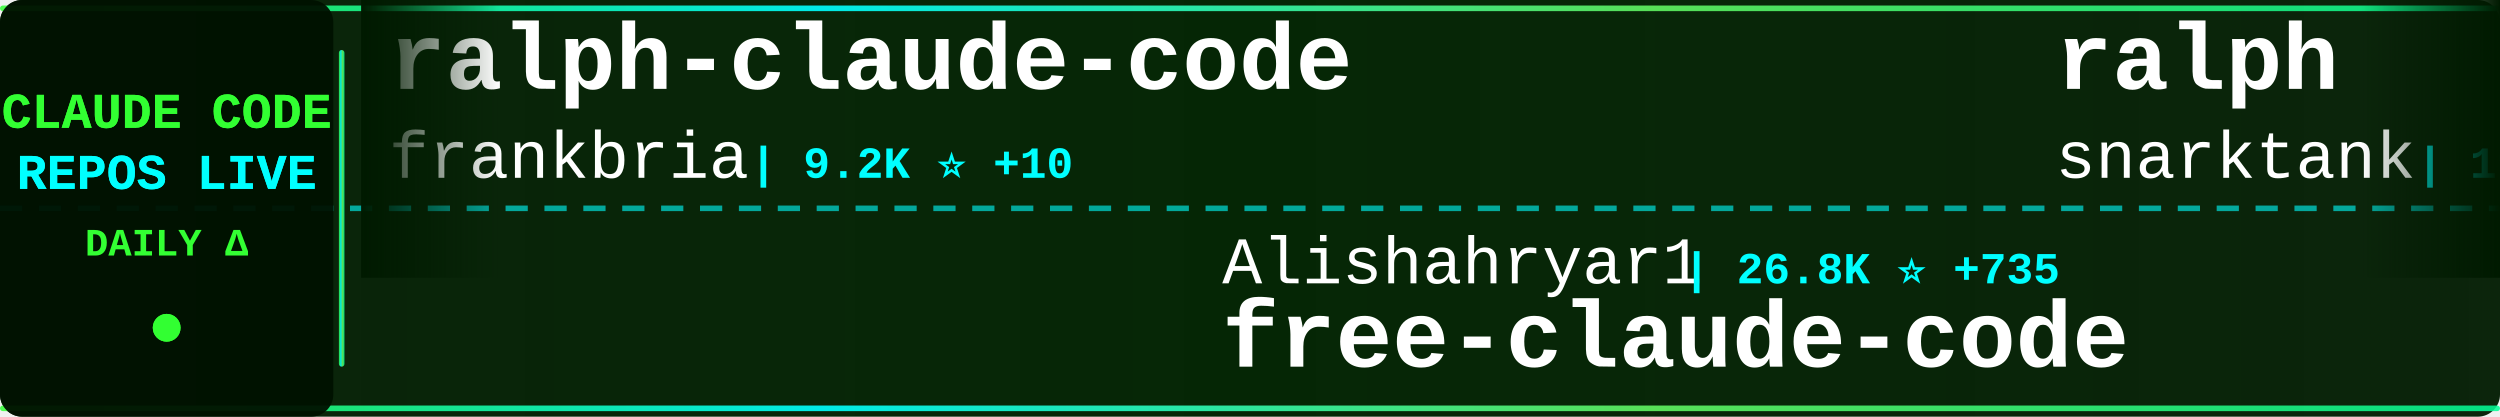
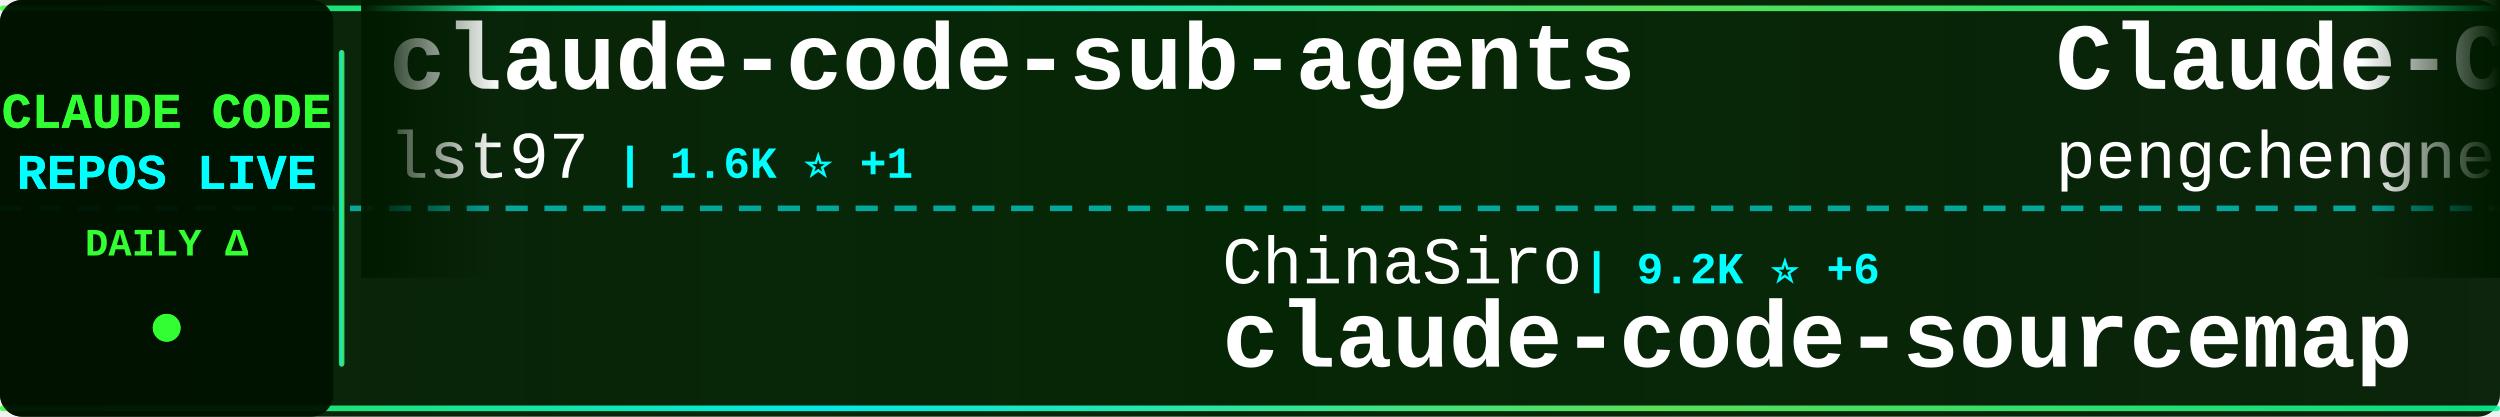
<svg xmlns="http://www.w3.org/2000/svg" width="900" height="150">
  <defs>
    <linearGradient id="tickerBg" x1="0%" y1="0%" x2="100%" y2="0%">
      <stop offset="0%" style="stop-color:#001a00;stop-opacity:0.95" />
      <stop offset="50%" style="stop-color:#002200;stop-opacity:0.98" />
      <stop offset="100%" style="stop-color:#001a00;stop-opacity:0.95" />
    </linearGradient>
    <linearGradient id="borderGrad" x1="0%" y1="0%" x2="100%" y2="0%">
      <stop offset="0%" style="stop-color:#33ff33;stop-opacity:0.85">
        <animate attributeName="stop-opacity" values="0.85;1;0.85" dur="2s" repeatCount="indefinite" />
      </stop>
      <stop offset="33%" style="stop-color:#00ffff;stop-opacity:0.9">
        <animate attributeName="stop-opacity" values="0.9;1;0.9" dur="2.2s" repeatCount="indefinite" />
      </stop>
      <stop offset="66%" style="stop-color:#66ff66;stop-opacity:0.85">
        <animate attributeName="stop-opacity" values="0.85;1;0.85" dur="1.8s" repeatCount="indefinite" />
      </stop>
      <stop offset="100%" style="stop-color:#00ff99;stop-opacity:0.85">
        <animate attributeName="stop-opacity" values="0.85;1;0.85" dur="2s" repeatCount="indefinite" />
      </stop>
    </linearGradient>
    <filter id="textGlow">
      <feGaussianBlur stdDeviation="0.1" result="coloredBlur" />
      <feMerge>
        <feMergeNode in="coloredBlur" />
        <feMergeNode in="SourceGraphic" />
      </feMerge>
    </filter>
    <filter id="metricGlow">
      <feGaussianBlur stdDeviation="0.2" result="coloredBlur" />
      <feMerge>
        <feMergeNode in="coloredBlur" />
        <feMergeNode in="SourceGraphic" />
      </feMerge>
    </filter>
    <linearGradient id="leftFade" x1="0%" y1="0%" x2="100%" y2="0%">
      <stop offset="0%" style="stop-color:#001a00;stop-opacity:1" />
      <stop offset="100%" style="stop-color:#001a00;stop-opacity:0" />
    </linearGradient>
    <linearGradient id="rightFade" x1="0%" y1="0%" x2="100%" y2="0%">
      <stop offset="0%" style="stop-color:#001a00;stop-opacity:0" />
      <stop offset="100%" style="stop-color:#001a00;stop-opacity:1" />
    </linearGradient>
  </defs>
  <rect width="900" height="150" fill="url(#tickerBg)" rx="8" />
  <rect x="0" y="2" width="900" height="2" fill="url(#borderGrad)" rx="1" />
  <rect x="0" y="146" width="900" height="2" fill="url(#borderGrad)" rx="1" />
  <line x1="0" y1="75" x2="900" y2="75" stroke="#00ffff" stroke-width="2" stroke-dasharray="8 6" opacity="0.6" />
  <rect x="0" y="0" width="120" height="150" fill="#001100" opacity="0.95" rx="8" />
  <text x="60" y="46" font-family="'Courier New', monospace" font-size="18" font-weight="bold" fill="#33ff33" text-anchor="middle" filter="url(#textGlow)">
    CLAUDE CODE
  </text>
  <text x="60" y="68" font-family="'Courier New', monospace" font-size="18" font-weight="bold" fill="#00ffff" text-anchor="middle" filter="url(#textGlow)">
    REPOS LIVE
  </text>
  <text x="60" y="92" font-family="'Courier New', monospace" font-size="14" font-weight="bold" fill="#33ff33" text-anchor="middle">
    DAILY Δ
  </text>
  <circle cx="60" cy="118" r="5" fill="#33ff33" filter="url(#metricGlow)">
    <animate attributeName="r" values="4;6;4" dur="1.5s" repeatCount="indefinite" />
    <animate attributeName="opacity" values="0.6;1;0.6" dur="1.5s" repeatCount="indefinite" />
  </circle>
  <rect x="122" y="18" width="2" height="114" fill="url(#borderGrad)" rx="1" />
  <clipPath id="tickerClip">
    <rect x="130" y="0" width="770" height="150" />
  </clipPath>
  <g clip-path="url(#tickerClip)">
    <g id="tickerItems">
      <animateTransform attributeName="transform" attributeType="XML" type="translate" from="0 0" to="-3000 0" dur="54s" repeatCount="indefinite" />
      <g transform="translate(0, 0)">
-         <text x="140" y="32" font-family="'Courier New', monospace" font-size="34" font-weight="bold" fill="#ffffff">ralph-claude-code</text>
-         <text x="140" y="64" font-family="'Courier New', monospace" font-size="24" font-weight="normal" fill="#ffffff" opacity="1.0">frankbria</text>
-         <text x="270" y="64" font-family="'Courier New', monospace" font-size="16" font-weight="bold" fill="#00ffff"> | 9.2K ⭐ +10</text>
+         <text x="140" y="32" font-family="'Courier New', monospace" font-size="34" font-weight="bold" fill="#ffffff">claude-code-sub-agents</text>
+         <text x="140" y="64" font-family="'Courier New', monospace" font-size="24" font-weight="normal" fill="#ffffff" opacity="1.0">lst97</text>
+         <text x="222" y="64" font-family="'Courier New', monospace" font-size="16" font-weight="bold" fill="#00ffff"> | 1.6K ⭐ +1</text>
      </g>
      <g transform="translate(300, 0)">
-         <text x="140" y="102" font-family="'Courier New', monospace" font-size="24" font-weight="normal" fill="#ffffff" opacity="1.0">Alishahryar1</text>
-         <text x="306" y="102" font-family="'Courier New', monospace" font-size="16" font-weight="bold" fill="#00ffff"> | 26.8K ⭐ +735</text>
-         <text x="140" y="132" font-family="'Courier New', monospace" font-size="34" font-weight="bold" fill="#ffffff">free-claude-code</text>
+         <text x="140" y="102" font-family="'Courier New', monospace" font-size="24" font-weight="normal" fill="#ffffff" opacity="1.0">ChinaSiro</text>
+         <text x="270" y="102" font-family="'Courier New', monospace" font-size="16" font-weight="bold" fill="#00ffff"> | 9.2K ⭐ +6</text>
+         <text x="140" y="132" font-family="'Courier New', monospace" font-size="34" font-weight="bold" fill="#ffffff">claude-code-sourcemap</text>
      </g>
      <g transform="translate(600, 0)">
-         <text x="140" y="32" font-family="'Courier New', monospace" font-size="34" font-weight="bold" fill="#ffffff">ralph</text>
-         <text x="140" y="64" font-family="'Courier New', monospace" font-size="24" font-weight="normal" fill="#ffffff" opacity="1.0">snarktank</text>
-         <text x="270" y="64" font-family="'Courier New', monospace" font-size="16" font-weight="bold" fill="#00ffff"> | 19.3K ⭐ +58</text>
+         <text x="140" y="32" font-family="'Courier New', monospace" font-size="34" font-weight="bold" fill="#ffffff">Claude-Code</text>
+         <text x="140" y="64" font-family="'Courier New', monospace" font-size="24" font-weight="normal" fill="#ffffff" opacity="1.0">pengchengneo</text>
+         <text x="306" y="64" font-family="'Courier New', monospace" font-size="16" font-weight="bold" fill="#00ffff"> | 1.4K ⭐ +14</text>
      </g>
      <g transform="translate(900, 0)">
-         <text x="140" y="102" font-family="'Courier New', monospace" font-size="24" font-weight="normal" fill="#ffffff" opacity="1.0">affaan-m</text>
-         <text x="258" y="102" font-family="'Courier New', monospace" font-size="16" font-weight="bold" fill="#00ffff"> | 187.6K ⭐ +567</text>
-         <text x="140" y="132" font-family="'Courier New', monospace" font-size="34" font-weight="bold" fill="#ffffff">ECC</text>
+         <text x="140" y="102" font-family="'Courier New', monospace" font-size="24" font-weight="normal" fill="#ffffff" opacity="1.0">guanshan</text>
+         <text x="258" y="102" font-family="'Courier New', monospace" font-size="16" font-weight="bold" fill="#00ffff"> | 59 ⭐</text>
+         <text x="140" y="132" font-family="'Courier New', monospace" font-size="34" font-weight="bold" fill="#ffffff">ClaudeCode</text>
      </g>
      <g transform="translate(1200, 0)">
-         <text x="140" y="32" font-family="'Courier New', monospace" font-size="34" font-weight="bold" fill="#ffffff">Claude-code</text>
-         <text x="140" y="64" font-family="'Courier New', monospace" font-size="24" font-weight="normal" fill="#ffffff" opacity="1.0">fazxes</text>
-         <text x="234" y="64" font-family="'Courier New', monospace" font-size="16" font-weight="bold" fill="#00ffff"> | 216 ⭐</text>
+         <text x="140" y="32" font-family="'Courier New', monospace" font-size="34" font-weight="bold" fill="#ffffff">Claude-Code-Source-Study</text>
+         <text x="140" y="64" font-family="'Courier New', monospace" font-size="24" font-weight="normal" fill="#ffffff" opacity="1.0">luyao618</text>
+         <text x="258" y="64" font-family="'Courier New', monospace" font-size="16" font-weight="bold" fill="#00ffff"> | 1.4K ⭐ +4</text>
      </g>
      <g transform="translate(1500, 0)">
-         <text x="140" y="102" font-family="'Courier New', monospace" font-size="24" font-weight="normal" fill="#ffffff" opacity="1.0">repowise-dev</text>
-         <text x="306" y="102" font-family="'Courier New', monospace" font-size="16" font-weight="bold" fill="#00ffff"> | 1.0K ⭐ +2</text>
-         <text x="140" y="132" font-family="'Courier New', monospace" font-size="34" font-weight="bold" fill="#ffffff">claude-code-prompts</text>
+         <text x="140" y="102" font-family="'Courier New', monospace" font-size="24" font-weight="normal" fill="#ffffff" opacity="1.0">shareAI-lab</text>
+         <text x="294" y="102" font-family="'Courier New', monospace" font-size="16" font-weight="bold" fill="#00ffff"> | 61.6K ⭐ +217</text>
+         <text x="140" y="132" font-family="'Courier New', monospace" font-size="34" font-weight="bold" fill="#ffffff">learn-claude-code</text>
      </g>
      <g transform="translate(1800, 0)">
-         <text x="140" y="32" font-family="'Courier New', monospace" font-size="34" font-weight="bold" fill="#ffffff">claude-code-sourcemap</text>
-         <text x="140" y="64" font-family="'Courier New', monospace" font-size="24" font-weight="normal" fill="#ffffff" opacity="1.0">Hyper66666</text>
-         <text x="282" y="64" font-family="'Courier New', monospace" font-size="16" font-weight="bold" fill="#00ffff"> | 214 ⭐</text>
+         <text x="140" y="32" font-family="'Courier New', monospace" font-size="34" font-weight="bold" fill="#ffffff">claude-code-source-code</text>
+         <text x="140" y="64" font-family="'Courier New', monospace" font-size="24" font-weight="normal" fill="#ffffff" opacity="1.0">777genius</text>
+         <text x="270" y="64" font-family="'Courier New', monospace" font-size="16" font-weight="bold" fill="#00ffff"> | 913 ⭐</text>
      </g>
      <g transform="translate(2100, 0)">
-         <text x="140" y="102" font-family="'Courier New', monospace" font-size="24" font-weight="normal" fill="#ffffff" opacity="1.0">ChrisWiles</text>
-         <text x="282" y="102" font-family="'Courier New', monospace" font-size="16" font-weight="bold" fill="#00ffff"> | 5.9K ⭐ +5</text>
-         <text x="140" y="132" font-family="'Courier New', monospace" font-size="34" font-weight="bold" fill="#ffffff">claude-code-showcase</text>
+         <text x="140" y="102" font-family="'Courier New', monospace" font-size="24" font-weight="normal" fill="#ffffff" opacity="1.0">musistudio</text>
+         <text x="282" y="102" font-family="'Courier New', monospace" font-size="16" font-weight="bold" fill="#00ffff"> | 34.2K ⭐ +59</text>
+         <text x="140" y="132" font-family="'Courier New', monospace" font-size="34" font-weight="bold" fill="#ffffff">claude-code-router</text>
      </g>
      <g transform="translate(2400, 0)">
-         <text x="140" y="32" font-family="'Courier New', monospace" font-size="34" font-weight="bold" fill="#ffffff">Claude-code</text>
-         <text x="140" y="64" font-family="'Courier New', monospace" font-size="24" font-weight="normal" fill="#ffffff" opacity="1.0">zstmfhy</text>
-         <text x="246" y="64" font-family="'Courier New', monospace" font-size="16" font-weight="bold" fill="#00ffff"> | 190 ⭐</text>
+         <text x="140" y="32" font-family="'Courier New', monospace" font-size="34" font-weight="bold" fill="#ffffff">claude-code-pm-course</text>
+         <text x="140" y="64" font-family="'Courier New', monospace" font-size="24" font-weight="normal" fill="#ffffff" opacity="1.0">carlvellotti</text>
+         <text x="306" y="64" font-family="'Courier New', monospace" font-size="16" font-weight="bold" fill="#00ffff"> | 2.0K ⭐</text>
      </g>
      <g transform="translate(2700, 0)">
-         <text x="140" y="102" font-family="'Courier New', monospace" font-size="24" font-weight="normal" fill="#ffffff" opacity="1.0">ghuntley</text>
-         <text x="258" y="102" font-family="'Courier New', monospace" font-size="16" font-weight="bold" fill="#00ffff"> | 978 ⭐</text>
-         <text x="140" y="132" font-family="'Courier New', monospace" font-size="34" font-weight="bold" fill="#ffffff">claude-code-source-code-...</text>
+         <text x="140" y="102" font-family="'Courier New', monospace" font-size="24" font-weight="normal" fill="#ffffff" opacity="1.0">luongnv89</text>
+         <text x="270" y="102" font-family="'Courier New', monospace" font-size="16" font-weight="bold" fill="#00ffff"> | 33.6K ⭐ +116</text>
+         <text x="140" y="132" font-family="'Courier New', monospace" font-size="34" font-weight="bold" fill="#ffffff">claude-howto</text>
      </g>
      <g transform="translate(3000, 0)">
-         <text x="140" y="32" font-family="'Courier New', monospace" font-size="34" font-weight="bold" fill="#ffffff">ralph-claude-code</text>
-         <text x="140" y="64" font-family="'Courier New', monospace" font-size="24" font-weight="normal" fill="#ffffff" opacity="1.0">frankbria</text>
-         <text x="270" y="64" font-family="'Courier New', monospace" font-size="16" font-weight="bold" fill="#00ffff"> | 9.2K ⭐ +10</text>
+         <text x="140" y="32" font-family="'Courier New', monospace" font-size="34" font-weight="bold" fill="#ffffff">claude-code-sub-agents</text>
+         <text x="140" y="64" font-family="'Courier New', monospace" font-size="24" font-weight="normal" fill="#ffffff" opacity="1.0">lst97</text>
+         <text x="222" y="64" font-family="'Courier New', monospace" font-size="16" font-weight="bold" fill="#00ffff"> | 1.6K ⭐ +1</text>
      </g>
      <g transform="translate(3300, 0)">
-         <text x="140" y="102" font-family="'Courier New', monospace" font-size="24" font-weight="normal" fill="#ffffff" opacity="1.0">Alishahryar1</text>
-         <text x="306" y="102" font-family="'Courier New', monospace" font-size="16" font-weight="bold" fill="#00ffff"> | 26.8K ⭐ +735</text>
-         <text x="140" y="132" font-family="'Courier New', monospace" font-size="34" font-weight="bold" fill="#ffffff">free-claude-code</text>
+         <text x="140" y="102" font-family="'Courier New', monospace" font-size="24" font-weight="normal" fill="#ffffff" opacity="1.0">ChinaSiro</text>
+         <text x="270" y="102" font-family="'Courier New', monospace" font-size="16" font-weight="bold" fill="#00ffff"> | 9.2K ⭐ +6</text>
+         <text x="140" y="132" font-family="'Courier New', monospace" font-size="34" font-weight="bold" fill="#ffffff">claude-code-sourcemap</text>
      </g>
      <g transform="translate(3600, 0)">
-         <text x="140" y="32" font-family="'Courier New', monospace" font-size="34" font-weight="bold" fill="#ffffff">ralph</text>
-         <text x="140" y="64" font-family="'Courier New', monospace" font-size="24" font-weight="normal" fill="#ffffff" opacity="1.0">snarktank</text>
-         <text x="270" y="64" font-family="'Courier New', monospace" font-size="16" font-weight="bold" fill="#00ffff"> | 19.3K ⭐ +58</text>
+         <text x="140" y="32" font-family="'Courier New', monospace" font-size="34" font-weight="bold" fill="#ffffff">Claude-Code</text>
+         <text x="140" y="64" font-family="'Courier New', monospace" font-size="24" font-weight="normal" fill="#ffffff" opacity="1.0">pengchengneo</text>
+         <text x="306" y="64" font-family="'Courier New', monospace" font-size="16" font-weight="bold" fill="#00ffff"> | 1.4K ⭐ +14</text>
      </g>
      <g transform="translate(3900, 0)">
-         <text x="140" y="102" font-family="'Courier New', monospace" font-size="24" font-weight="normal" fill="#ffffff" opacity="1.0">affaan-m</text>
-         <text x="258" y="102" font-family="'Courier New', monospace" font-size="16" font-weight="bold" fill="#00ffff"> | 187.6K ⭐ +567</text>
-         <text x="140" y="132" font-family="'Courier New', monospace" font-size="34" font-weight="bold" fill="#ffffff">ECC</text>
+         <text x="140" y="102" font-family="'Courier New', monospace" font-size="24" font-weight="normal" fill="#ffffff" opacity="1.0">guanshan</text>
+         <text x="258" y="102" font-family="'Courier New', monospace" font-size="16" font-weight="bold" fill="#00ffff"> | 59 ⭐</text>
+         <text x="140" y="132" font-family="'Courier New', monospace" font-size="34" font-weight="bold" fill="#ffffff">ClaudeCode</text>
      </g>
    </g>
  </g>
  <rect x="130" y="0" width="50" height="100" fill="url(#leftFade)" />
  <rect x="850" y="0" width="50" height="100" fill="url(#rightFade)" />
</svg>
